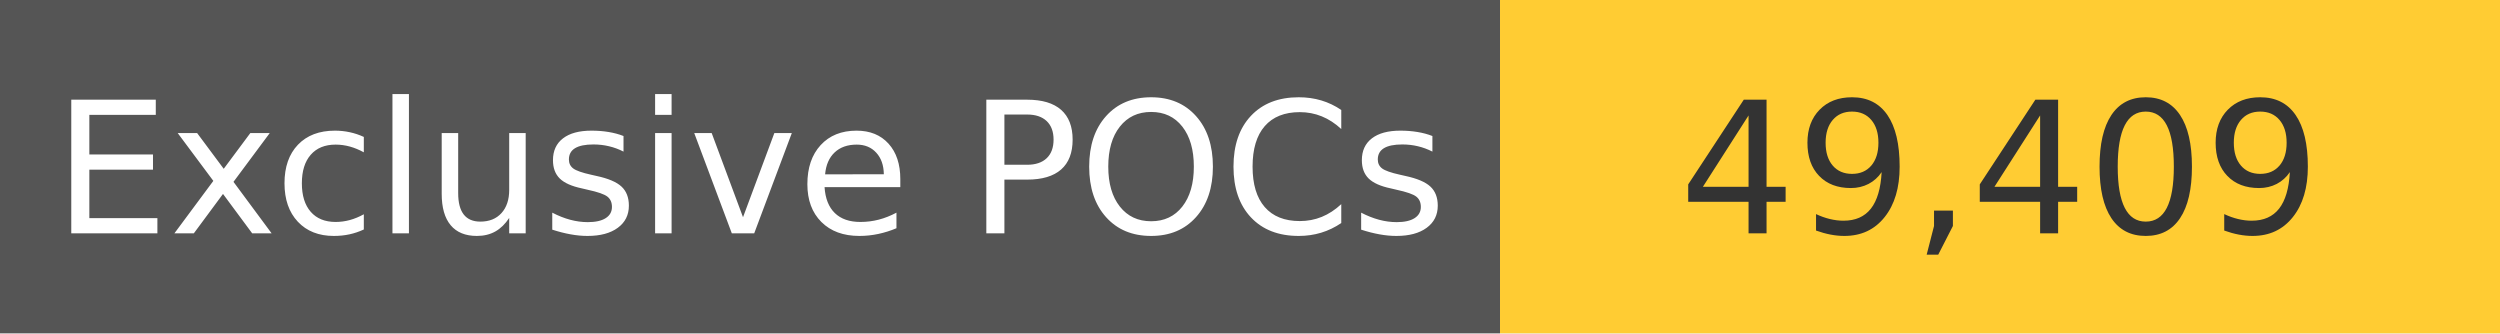
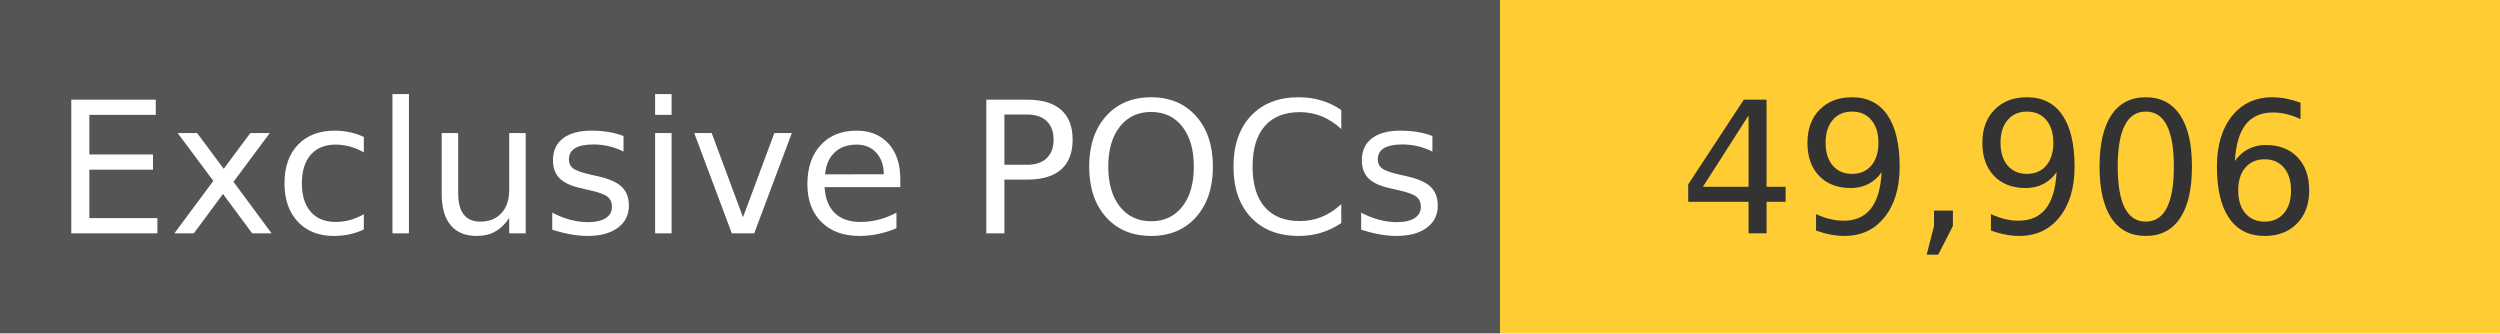
<svg xmlns="http://www.w3.org/2000/svg" width="150" height="20" role="img">
  <linearGradient id="s" x2="0" y2="100%">
    <stop offset="0" stop-color="#bbb" stop-opacity=".1" />
    <stop offset="1" stop-opacity=".1" />
  </linearGradient>
  <g>
    <rect width="90" height="20" fill="#555" />
    <rect x="90" width="267" height="20" fill="#ffcc33" />
  </g>
  <g fill="#fff" text-anchor="middle" font-family="Verdana,Geneva,DejaVu Sans,sans-serif" text-rendering="geometricPrecision" font-size="110">
    <text x="450" y="140" transform="scale(.1)" fill="#fff">
            Exclusive POCs
        </text>
    <text x="1200" y="140" transform="scale(.1)" fill="#333">
-             49,409
+             49,906
        </text>
  </g>
</svg>
